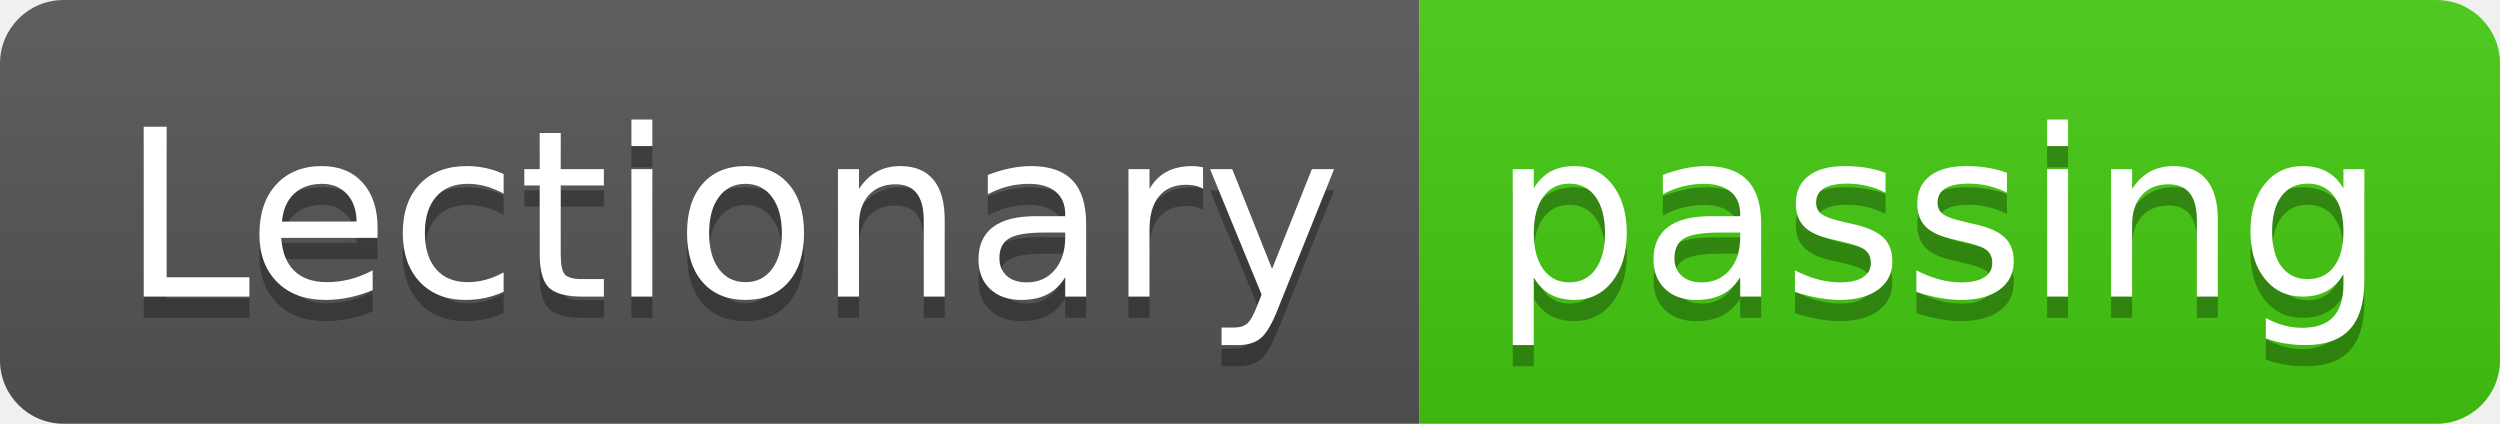
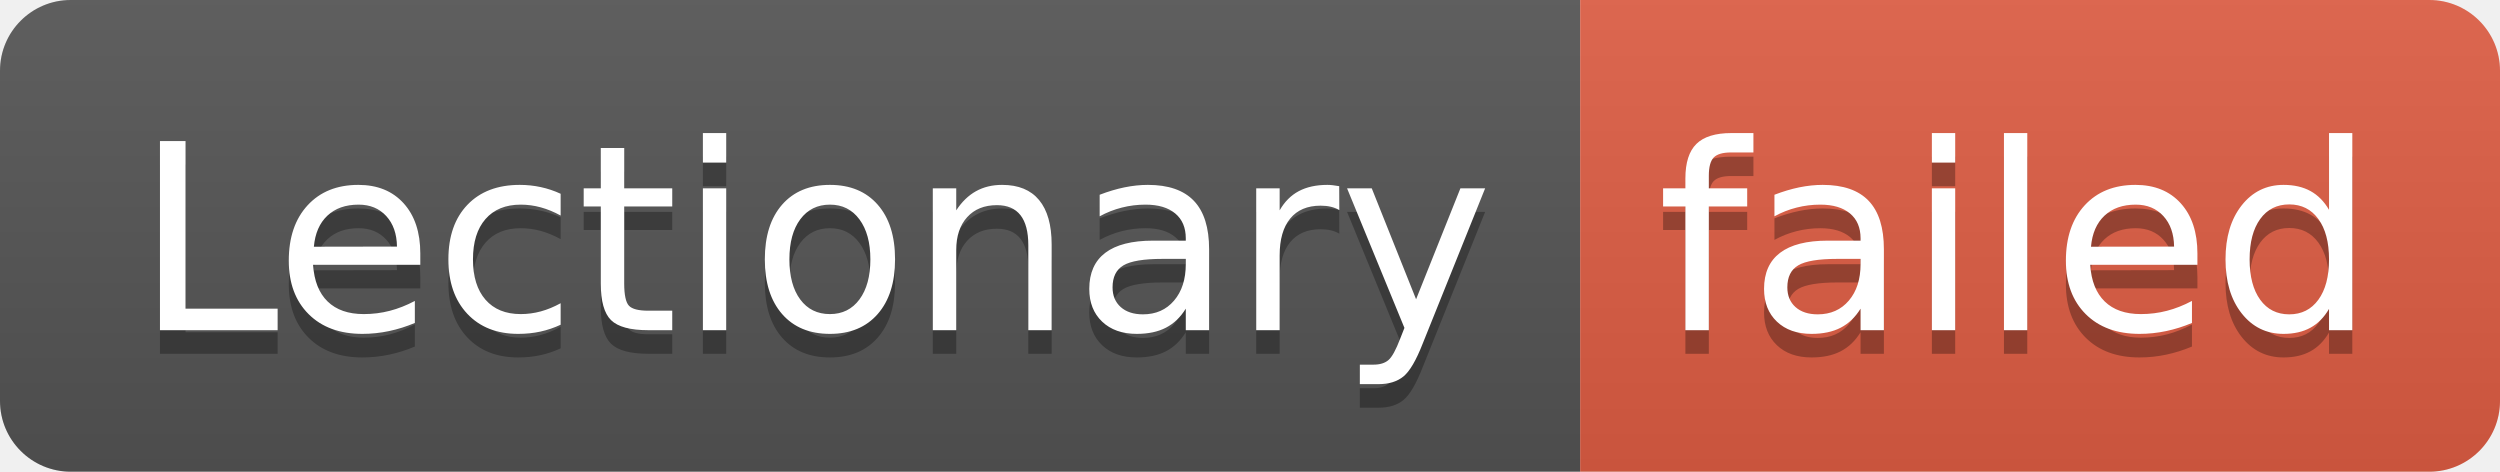
- <svg xmlns="http://www.w3.org/2000/svg" width="118" height="20" role="img" aria-label="Lectionary: passing">
+ <svg xmlns="http://www.w3.org/2000/svg" width="106" height="20" role="img" aria-label="Lectionary: failed">
  <linearGradient id="s" x2="0" y2="100%">
    <stop offset="0" stop-color="#bbb" stop-opacity=".1" />
    <stop offset="1" stop-opacity=".1" />
  </linearGradient>
  <clipPath id="r">
-     <rect width="118" height="20" rx="3" fill="#fff" />
+     <rect width="106" height="20" rx="3" fill="#fff" />
  </clipPath>
  <g clip-path="url(#r)">
    <rect width="67" height="20" fill="#555" />
-     <rect x="67" width="51" height="20" fill="#4c1" />
-     <rect width="118" height="20" fill="url(#s)" />
+     <rect x="67" width="39" height="20" fill="#e05d44" />
+     <rect width="106" height="20" fill="url(#s)" />
  </g>
  <g fill="#fff" text-anchor="middle" font-family="Verdana,Geneva,DejaVu Sans,sans-serif" text-rendering="geometricPrecision" font-size="110">
    <text aria-hidden="true" x="345" y="150" fill="#010101" fill-opacity=".3" transform="scale(.1)" textLength="570">Lectionary</text>
    <text x="345" y="140" transform="scale(.1)" fill="#fff" textLength="570">Lectionary</text>
-     <text aria-hidden="true" x="915" y="150" fill="#010101" fill-opacity=".3" transform="scale(.1)" textLength="410">passing</text>
-     <text x="915" y="140" transform="scale(.1)" fill="#fff" textLength="410">passing</text>
+     <text aria-hidden="true" x="855" y="150" fill="#010101" fill-opacity=".3" transform="scale(.1)" textLength="290">failed</text>
+     <text x="855" y="140" transform="scale(.1)" fill="#fff" textLength="290">failed</text>
  </g>
</svg>
